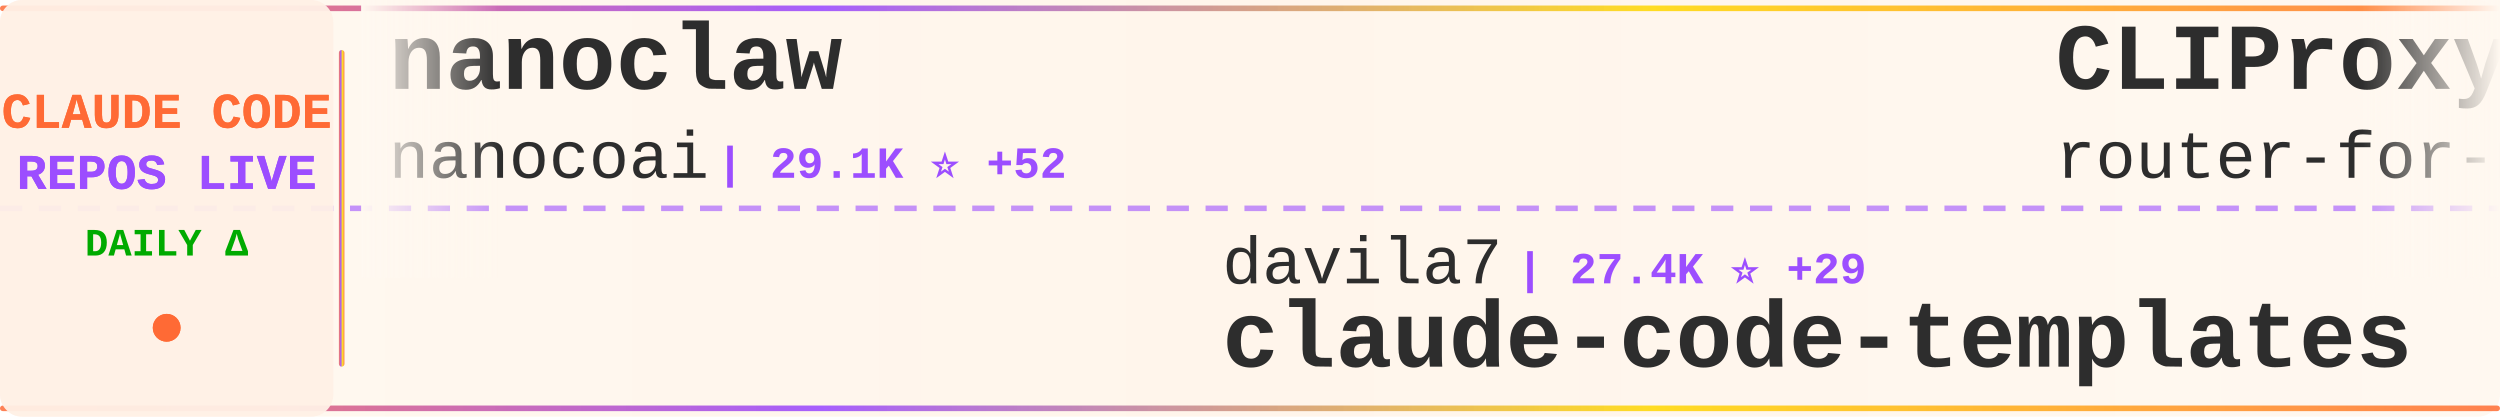
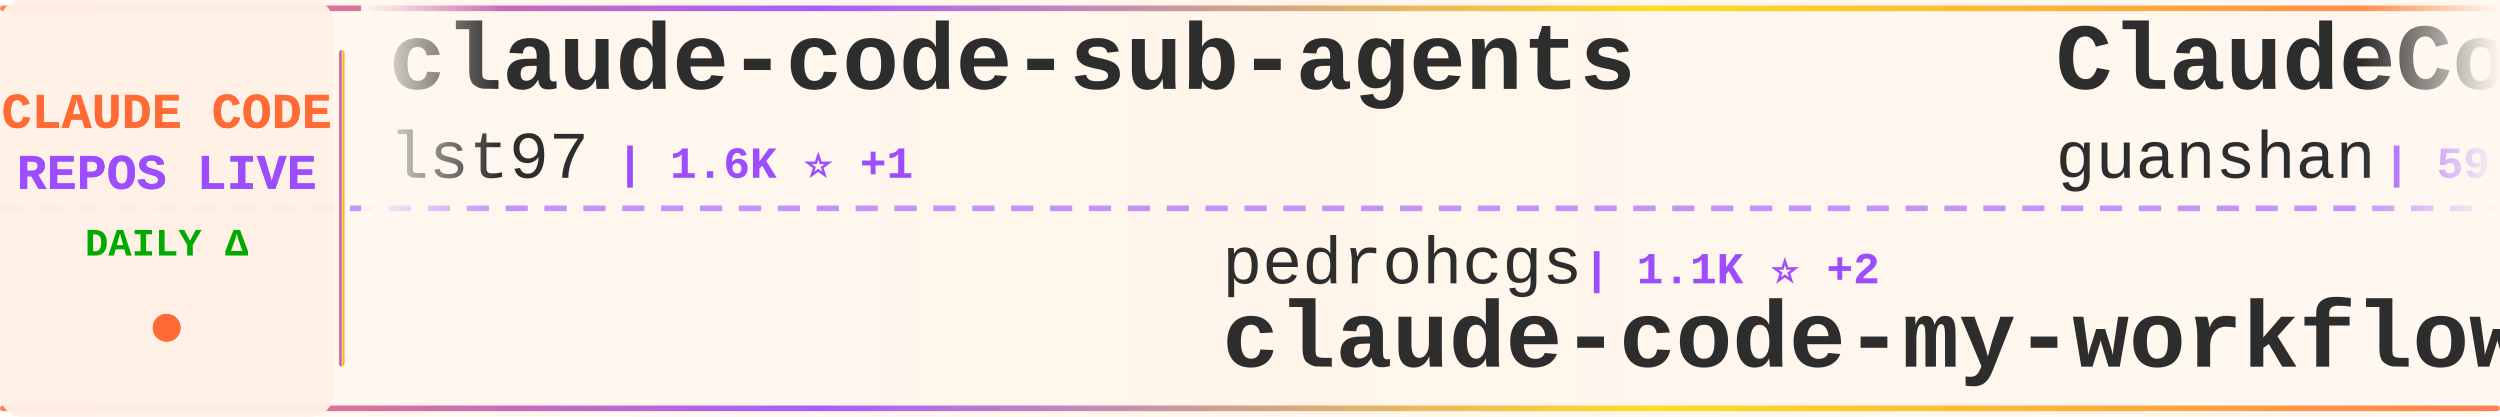
<svg xmlns="http://www.w3.org/2000/svg" width="900" height="150">
  <defs>
    <linearGradient id="tickerBg" x1="0%" y1="0%" x2="100%" y2="0%">
      <stop offset="0%" style="stop-color:#fff8f0;stop-opacity:0.98" />
      <stop offset="50%" style="stop-color:#fff5eb;stop-opacity:1" />
      <stop offset="100%" style="stop-color:#fff8f0;stop-opacity:0.98" />
    </linearGradient>
    <linearGradient id="borderGrad" x1="0%" y1="0%" x2="100%" y2="0%">
      <stop offset="0%" style="stop-color:#FF6B35;stop-opacity:0.85">
        <animate attributeName="stop-opacity" values="0.85;1;0.85" dur="2s" repeatCount="indefinite" />
      </stop>
      <stop offset="33%" style="stop-color:#9C4EFF;stop-opacity:0.9">
        <animate attributeName="stop-opacity" values="0.9;1;0.9" dur="2.2s" repeatCount="indefinite" />
      </stop>
      <stop offset="66%" style="stop-color:#FFD700;stop-opacity:0.85">
        <animate attributeName="stop-opacity" values="0.85;1;0.85" dur="1.8s" repeatCount="indefinite" />
      </stop>
      <stop offset="100%" style="stop-color:#FF6B35;stop-opacity:0.85">
        <animate attributeName="stop-opacity" values="0.85;1;0.85" dur="2s" repeatCount="indefinite" />
      </stop>
    </linearGradient>
    <filter id="textGlow">
      <feGaussianBlur stdDeviation="0.15" result="coloredBlur" />
      <feMerge>
        <feMergeNode in="coloredBlur" />
        <feMergeNode in="SourceGraphic" />
      </feMerge>
    </filter>
    <filter id="metricGlow">
      <feGaussianBlur stdDeviation="0.2" result="coloredBlur" />
      <feMerge>
        <feMergeNode in="coloredBlur" />
        <feMergeNode in="SourceGraphic" />
      </feMerge>
    </filter>
    <linearGradient id="leftFade" x1="0%" y1="0%" x2="100%" y2="0%">
      <stop offset="0%" style="stop-color:#fff8f0;stop-opacity:1" />
      <stop offset="100%" style="stop-color:#fff8f0;stop-opacity:0" />
    </linearGradient>
    <linearGradient id="rightFade" x1="0%" y1="0%" x2="100%" y2="0%">
      <stop offset="0%" style="stop-color:#fff8f0;stop-opacity:0" />
      <stop offset="100%" style="stop-color:#fff8f0;stop-opacity:1" />
    </linearGradient>
  </defs>
  <rect width="900" height="150" fill="url(#tickerBg)" rx="8" />
  <rect x="0" y="2" width="900" height="2" fill="url(#borderGrad)" rx="1" />
  <rect x="0" y="146" width="900" height="2" fill="url(#borderGrad)" rx="1" />
  <line x1="0" y1="75" x2="900" y2="75" stroke="#9C4EFF" stroke-width="2" stroke-dasharray="8 6" opacity="0.6" />
  <rect x="0" y="0" width="120" height="150" fill="#fff0e6" opacity="0.95" rx="8" />
  <text x="60" y="46" font-family="'Courier New', monospace" font-size="18" font-weight="bold" fill="#FF6B35" text-anchor="middle" filter="url(#textGlow)">
    CLAUDE CODE
  </text>
  <text x="60" y="68" font-family="'Courier New', monospace" font-size="18" font-weight="bold" fill="#9C4EFF" text-anchor="middle" filter="url(#textGlow)">
    REPOS LIVE
  </text>
  <text x="60" y="92" font-family="'Courier New', monospace" font-size="14" font-weight="bold" fill="#00aa00" text-anchor="middle">
    DAILY Δ
  </text>
  <circle cx="60" cy="118" r="5" fill="#FF6B35" filter="url(#metricGlow)">
    <animate attributeName="r" values="4;6;4" dur="1.5s" repeatCount="indefinite" />
    <animate attributeName="opacity" values="0.6;1;0.6" dur="1.5s" repeatCount="indefinite" />
  </circle>
  <rect x="122" y="18" width="2" height="114" fill="url(#borderGrad)" rx="1" />
  <clipPath id="tickerClip">
    <rect x="130" y="0" width="770" height="150" />
  </clipPath>
  <g clip-path="url(#tickerClip)">
    <g id="tickerItems">
      <animateTransform attributeName="transform" attributeType="XML" type="translate" from="0 0" to="-3000 0" dur="54s" repeatCount="indefinite" />
      <g transform="translate(0, 0)">
-         <text x="140" y="32" font-family="'Courier New', monospace" font-size="34" font-weight="bold" fill="#2d2d2d">nanoclaw</text>
-         <text x="140" y="64" font-family="'Courier New', monospace" font-size="24" font-weight="normal" fill="#2d2d2d" opacity="1.0">nanocoai</text>
-         <text x="258" y="64" font-family="'Courier New', monospace" font-size="16" font-weight="bold" fill="#9C4EFF"> | 29.1K ⭐ +52</text>
+         <text x="140" y="32" font-family="'Courier New', monospace" font-size="34" font-weight="bold" fill="#2d2d2d">claude-code-sub-agents</text>
+         <text x="140" y="64" font-family="'Courier New', monospace" font-size="24" font-weight="normal" fill="#2d2d2d" opacity="1.0">lst97</text>
+         <text x="222" y="64" font-family="'Courier New', monospace" font-size="16" font-weight="bold" fill="#9C4EFF"> | 1.6K ⭐ +1</text>
      </g>
      <g transform="translate(300, 0)">
-         <text x="140" y="102" font-family="'Courier New', monospace" font-size="24" font-weight="normal" fill="#2d2d2d" opacity="1.0">davila7</text>
-         <text x="246" y="102" font-family="'Courier New', monospace" font-size="16" font-weight="bold" fill="#9C4EFF"> | 27.4K ⭐ +29</text>
-         <text x="140" y="132" font-family="'Courier New', monospace" font-size="34" font-weight="bold" fill="#2d2d2d">claude-code-templates</text>
+         <text x="140" y="102" font-family="'Courier New', monospace" font-size="24" font-weight="normal" fill="#2d2d2d" opacity="1.0">pedrohcgs</text>
+         <text x="270" y="102" font-family="'Courier New', monospace" font-size="16" font-weight="bold" fill="#9C4EFF"> | 1.1K ⭐ +2</text>
+         <text x="140" y="132" font-family="'Courier New', monospace" font-size="34" font-weight="bold" fill="#2d2d2d">claude-code-my-workflow</text>
      </g>
      <g transform="translate(600, 0)">
-         <text x="140" y="32" font-family="'Courier New', monospace" font-size="34" font-weight="bold" fill="#2d2d2d">CLIProxyAPI</text>
-         <text x="140" y="64" font-family="'Courier New', monospace" font-size="24" font-weight="normal" fill="#2d2d2d" opacity="1.0">router-for-me</text>
-         <text x="318" y="64" font-family="'Courier New', monospace" font-size="16" font-weight="bold" fill="#9C4EFF"> | 33.8K ⭐ +238</text>
+         <text x="140" y="32" font-family="'Courier New', monospace" font-size="34" font-weight="bold" fill="#2d2d2d">ClaudeCode</text>
+         <text x="140" y="64" font-family="'Courier New', monospace" font-size="24" font-weight="normal" fill="#2d2d2d" opacity="1.0">guanshan</text>
+         <text x="258" y="64" font-family="'Courier New', monospace" font-size="16" font-weight="bold" fill="#9C4EFF"> | 59 ⭐</text>
      </g>
      <g transform="translate(900, 0)">
-         <text x="140" y="102" font-family="'Courier New', monospace" font-size="24" font-weight="normal" fill="#2d2d2d" opacity="1.0">huangserva</text>
-         <text x="282" y="102" font-family="'Courier New', monospace" font-size="16" font-weight="bold" fill="#9C4EFF"> | 588 ⭐ +2</text>
-         <text x="140" y="132" font-family="'Courier New', monospace" font-size="34" font-weight="bold" fill="#2d2d2d">claude-code-cli</text>
+         <text x="140" y="102" font-family="'Courier New', monospace" font-size="24" font-weight="normal" fill="#2d2d2d" opacity="1.0">rohitg00</text>
+         <text x="258" y="102" font-family="'Courier New', monospace" font-size="16" font-weight="bold" fill="#9C4EFF"> | 1.7K ⭐ +12</text>
+         <text x="140" y="132" font-family="'Courier New', monospace" font-size="34" font-weight="bold" fill="#2d2d2d">awesome-claude-code-tool...</text>
      </g>
      <g transform="translate(1200, 0)">
-         <text x="140" y="32" font-family="'Courier New', monospace" font-size="34" font-weight="bold" fill="#2d2d2d">ClaudeCodeAgents</text>
-         <text x="140" y="64" font-family="'Courier New', monospace" font-size="24" font-weight="normal" fill="#2d2d2d" opacity="1.0">darcyegb</text>
-         <text x="258" y="64" font-family="'Courier New', monospace" font-size="16" font-weight="bold" fill="#9C4EFF"> | 700 ⭐</text>
+         <text x="140" y="32" font-family="'Courier New', monospace" font-size="34" font-weight="bold" fill="#2d2d2d">claude-code-templates</text>
+         <text x="140" y="64" font-family="'Courier New', monospace" font-size="24" font-weight="normal" fill="#2d2d2d" opacity="1.0">davila7</text>
+         <text x="246" y="64" font-family="'Courier New', monospace" font-size="16" font-weight="bold" fill="#9C4EFF"> | 27.4K ⭐ +33</text>
      </g>
      <g transform="translate(1500, 0)">
-         <text x="140" y="102" font-family="'Courier New', monospace" font-size="24" font-weight="normal" fill="#2d2d2d" opacity="1.0">nicedreamzapp</text>
-         <text x="318" y="102" font-family="'Courier New', monospace" font-size="16" font-weight="bold" fill="#9C4EFF"> | 2.6K ⭐ +6</text>
-         <text x="140" y="132" font-family="'Courier New', monospace" font-size="34" font-weight="bold" fill="#2d2d2d">claude-code-local</text>
+         <text x="140" y="102" font-family="'Courier New', monospace" font-size="24" font-weight="normal" fill="#2d2d2d" opacity="1.0">lorryjovens-hub</text>
+         <text x="342" y="102" font-family="'Courier New', monospace" font-size="16" font-weight="bold" fill="#9C4EFF"> | 1.6K ⭐ +3</text>
+         <text x="140" y="132" font-family="'Courier New', monospace" font-size="34" font-weight="bold" fill="#2d2d2d">claude-code-rust</text>
      </g>
      <g transform="translate(1800, 0)">
-         <text x="140" y="32" font-family="'Courier New', monospace" font-size="34" font-weight="bold" fill="#2d2d2d">claude-code-my-workflow</text>
-         <text x="140" y="64" font-family="'Courier New', monospace" font-size="24" font-weight="normal" fill="#2d2d2d" opacity="1.0">pedrohcgs</text>
-         <text x="270" y="64" font-family="'Courier New', monospace" font-size="16" font-weight="bold" fill="#9C4EFF"> | 1.1K ⭐ +2</text>
+         <text x="140" y="32" font-family="'Courier New', monospace" font-size="34" font-weight="bold" fill="#2d2d2d">claude-howto</text>
+         <text x="140" y="64" font-family="'Courier New', monospace" font-size="24" font-weight="normal" fill="#2d2d2d" opacity="1.0">luongnv89</text>
+         <text x="270" y="64" font-family="'Courier New', monospace" font-size="16" font-weight="bold" fill="#9C4EFF"> | 33.6K ⭐ +116</text>
      </g>
      <g transform="translate(2100, 0)">
-         <text x="140" y="102" font-family="'Courier New', monospace" font-size="24" font-weight="normal" fill="#2d2d2d" opacity="1.0">ding113</text>
-         <text x="246" y="102" font-family="'Courier New', monospace" font-size="16" font-weight="bold" fill="#9C4EFF"> | 2.9K ⭐ +8</text>
-         <text x="140" y="132" font-family="'Courier New', monospace" font-size="34" font-weight="bold" fill="#2d2d2d">claude-code-hub</text>
+         <text x="140" y="102" font-family="'Courier New', monospace" font-size="24" font-weight="normal" fill="#2d2d2d" opacity="1.0">frankbria</text>
+         <text x="270" y="102" font-family="'Courier New', monospace" font-size="16" font-weight="bold" fill="#9C4EFF"> | 9.2K ⭐ +11</text>
+         <text x="140" y="132" font-family="'Courier New', monospace" font-size="34" font-weight="bold" fill="#2d2d2d">ralph-claude-code</text>
      </g>
      <g transform="translate(2400, 0)">
-         <text x="140" y="32" font-family="'Courier New', monospace" font-size="34" font-weight="bold" fill="#2d2d2d">claude-code-router</text>
-         <text x="140" y="64" font-family="'Courier New', monospace" font-size="24" font-weight="normal" fill="#2d2d2d" opacity="1.0">musistudio</text>
-         <text x="282" y="64" font-family="'Courier New', monospace" font-size="16" font-weight="bold" fill="#9C4EFF"> | 34.2K ⭐ +62</text>
+         <text x="140" y="32" font-family="'Courier New', monospace" font-size="34" font-weight="bold" fill="#2d2d2d">oh-my-claudecode</text>
+         <text x="140" y="64" font-family="'Courier New', monospace" font-size="24" font-weight="normal" fill="#2d2d2d" opacity="1.0">Yeachan-Heo</text>
+         <text x="294" y="64" font-family="'Courier New', monospace" font-size="16" font-weight="bold" fill="#9C4EFF"> | 34.4K ⭐ +134</text>
      </g>
      <g transform="translate(2700, 0)">
-         <text x="140" y="102" font-family="'Courier New', monospace" font-size="24" font-weight="normal" fill="#2d2d2d" opacity="1.0">feiskyer</text>
-         <text x="258" y="102" font-family="'Courier New', monospace" font-size="16" font-weight="bold" fill="#9C4EFF"> | 1.5K ⭐ +1</text>
-         <text x="140" y="132" font-family="'Courier New', monospace" font-size="34" font-weight="bold" fill="#2d2d2d">claude-code-settings</text>
+         <text x="140" y="102" font-family="'Courier New', monospace" font-size="24" font-weight="normal" fill="#2d2d2d" opacity="1.0">Hyper66666</text>
+         <text x="282" y="102" font-family="'Courier New', monospace" font-size="16" font-weight="bold" fill="#9C4EFF"> | 214 ⭐</text>
+         <text x="140" y="132" font-family="'Courier New', monospace" font-size="34" font-weight="bold" fill="#2d2d2d">claude-code-sourcemap</text>
      </g>
      <g transform="translate(3000, 0)">
-         <text x="140" y="32" font-family="'Courier New', monospace" font-size="34" font-weight="bold" fill="#2d2d2d">nanoclaw</text>
-         <text x="140" y="64" font-family="'Courier New', monospace" font-size="24" font-weight="normal" fill="#2d2d2d" opacity="1.0">nanocoai</text>
-         <text x="258" y="64" font-family="'Courier New', monospace" font-size="16" font-weight="bold" fill="#9C4EFF"> | 29.1K ⭐ +52</text>
+         <text x="140" y="32" font-family="'Courier New', monospace" font-size="34" font-weight="bold" fill="#2d2d2d">claude-code-sub-agents</text>
+         <text x="140" y="64" font-family="'Courier New', monospace" font-size="24" font-weight="normal" fill="#2d2d2d" opacity="1.0">lst97</text>
+         <text x="222" y="64" font-family="'Courier New', monospace" font-size="16" font-weight="bold" fill="#9C4EFF"> | 1.6K ⭐ +1</text>
      </g>
      <g transform="translate(3300, 0)">
-         <text x="140" y="102" font-family="'Courier New', monospace" font-size="24" font-weight="normal" fill="#2d2d2d" opacity="1.0">davila7</text>
-         <text x="246" y="102" font-family="'Courier New', monospace" font-size="16" font-weight="bold" fill="#9C4EFF"> | 27.4K ⭐ +29</text>
-         <text x="140" y="132" font-family="'Courier New', monospace" font-size="34" font-weight="bold" fill="#2d2d2d">claude-code-templates</text>
+         <text x="140" y="102" font-family="'Courier New', monospace" font-size="24" font-weight="normal" fill="#2d2d2d" opacity="1.0">pedrohcgs</text>
+         <text x="270" y="102" font-family="'Courier New', monospace" font-size="16" font-weight="bold" fill="#9C4EFF"> | 1.1K ⭐ +2</text>
+         <text x="140" y="132" font-family="'Courier New', monospace" font-size="34" font-weight="bold" fill="#2d2d2d">claude-code-my-workflow</text>
      </g>
      <g transform="translate(3600, 0)">
-         <text x="140" y="32" font-family="'Courier New', monospace" font-size="34" font-weight="bold" fill="#2d2d2d">CLIProxyAPI</text>
-         <text x="140" y="64" font-family="'Courier New', monospace" font-size="24" font-weight="normal" fill="#2d2d2d" opacity="1.0">router-for-me</text>
-         <text x="318" y="64" font-family="'Courier New', monospace" font-size="16" font-weight="bold" fill="#9C4EFF"> | 33.8K ⭐ +238</text>
+         <text x="140" y="32" font-family="'Courier New', monospace" font-size="34" font-weight="bold" fill="#2d2d2d">ClaudeCode</text>
+         <text x="140" y="64" font-family="'Courier New', monospace" font-size="24" font-weight="normal" fill="#2d2d2d" opacity="1.0">guanshan</text>
+         <text x="258" y="64" font-family="'Courier New', monospace" font-size="16" font-weight="bold" fill="#9C4EFF"> | 59 ⭐</text>
      </g>
      <g transform="translate(3900, 0)">
-         <text x="140" y="102" font-family="'Courier New', monospace" font-size="24" font-weight="normal" fill="#2d2d2d" opacity="1.0">huangserva</text>
-         <text x="282" y="102" font-family="'Courier New', monospace" font-size="16" font-weight="bold" fill="#9C4EFF"> | 588 ⭐ +2</text>
-         <text x="140" y="132" font-family="'Courier New', monospace" font-size="34" font-weight="bold" fill="#2d2d2d">claude-code-cli</text>
+         <text x="140" y="102" font-family="'Courier New', monospace" font-size="24" font-weight="normal" fill="#2d2d2d" opacity="1.0">rohitg00</text>
+         <text x="258" y="102" font-family="'Courier New', monospace" font-size="16" font-weight="bold" fill="#9C4EFF"> | 1.7K ⭐ +12</text>
+         <text x="140" y="132" font-family="'Courier New', monospace" font-size="34" font-weight="bold" fill="#2d2d2d">awesome-claude-code-tool...</text>
      </g>
    </g>
  </g>
  <rect x="130" y="0" width="50" height="100" fill="url(#leftFade)" />
  <rect x="850" y="0" width="50" height="100" fill="url(#rightFade)" />
</svg>
